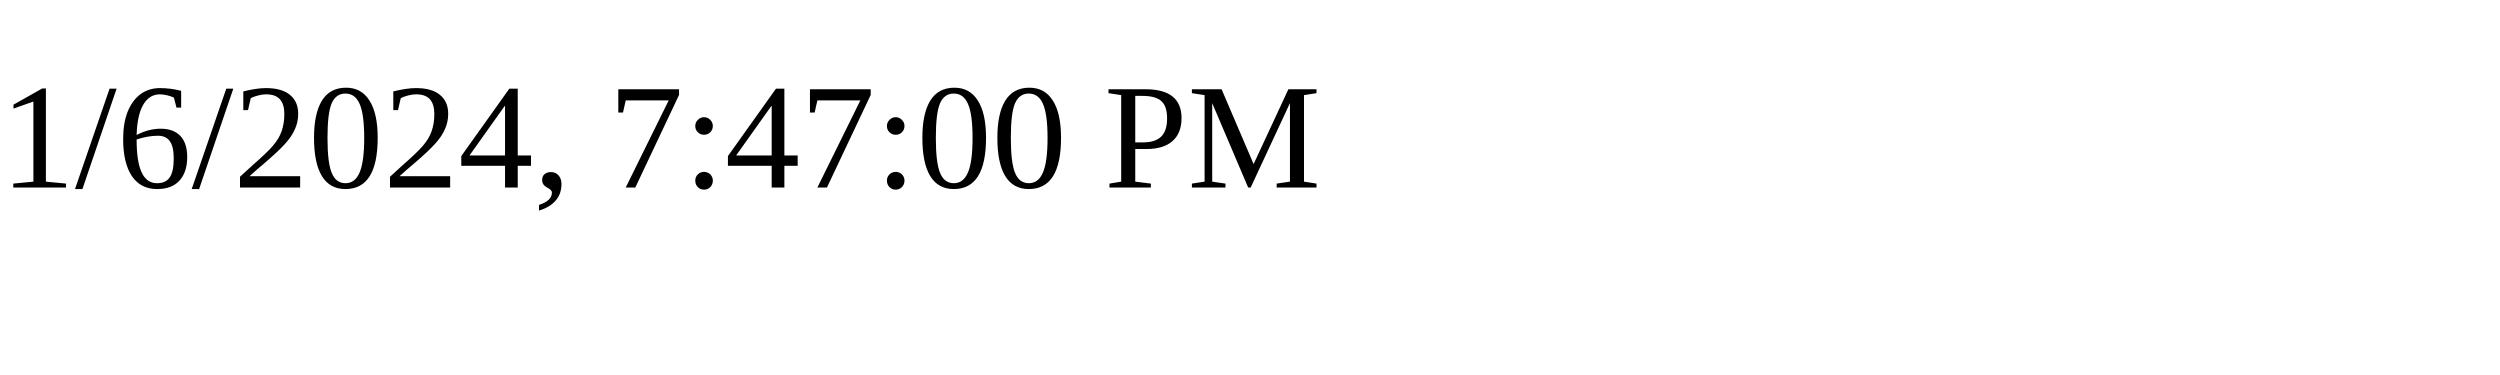
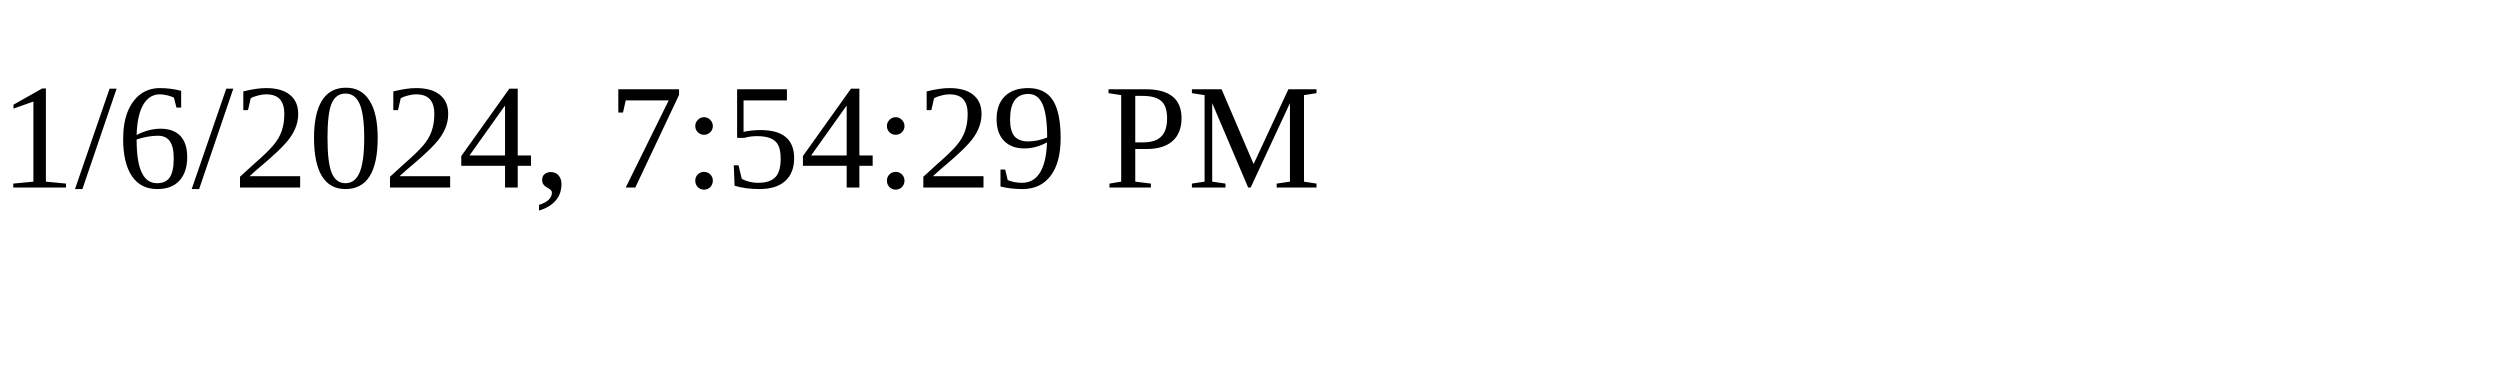
<svg xmlns="http://www.w3.org/2000/svg" height="30" width="200">
-   <text x="0" y="15">1/6/2024, 7:47:00 PM</text>
+   <text x="0" y="15">1/6/2024, 7:54:29 PM</text>
</svg>
